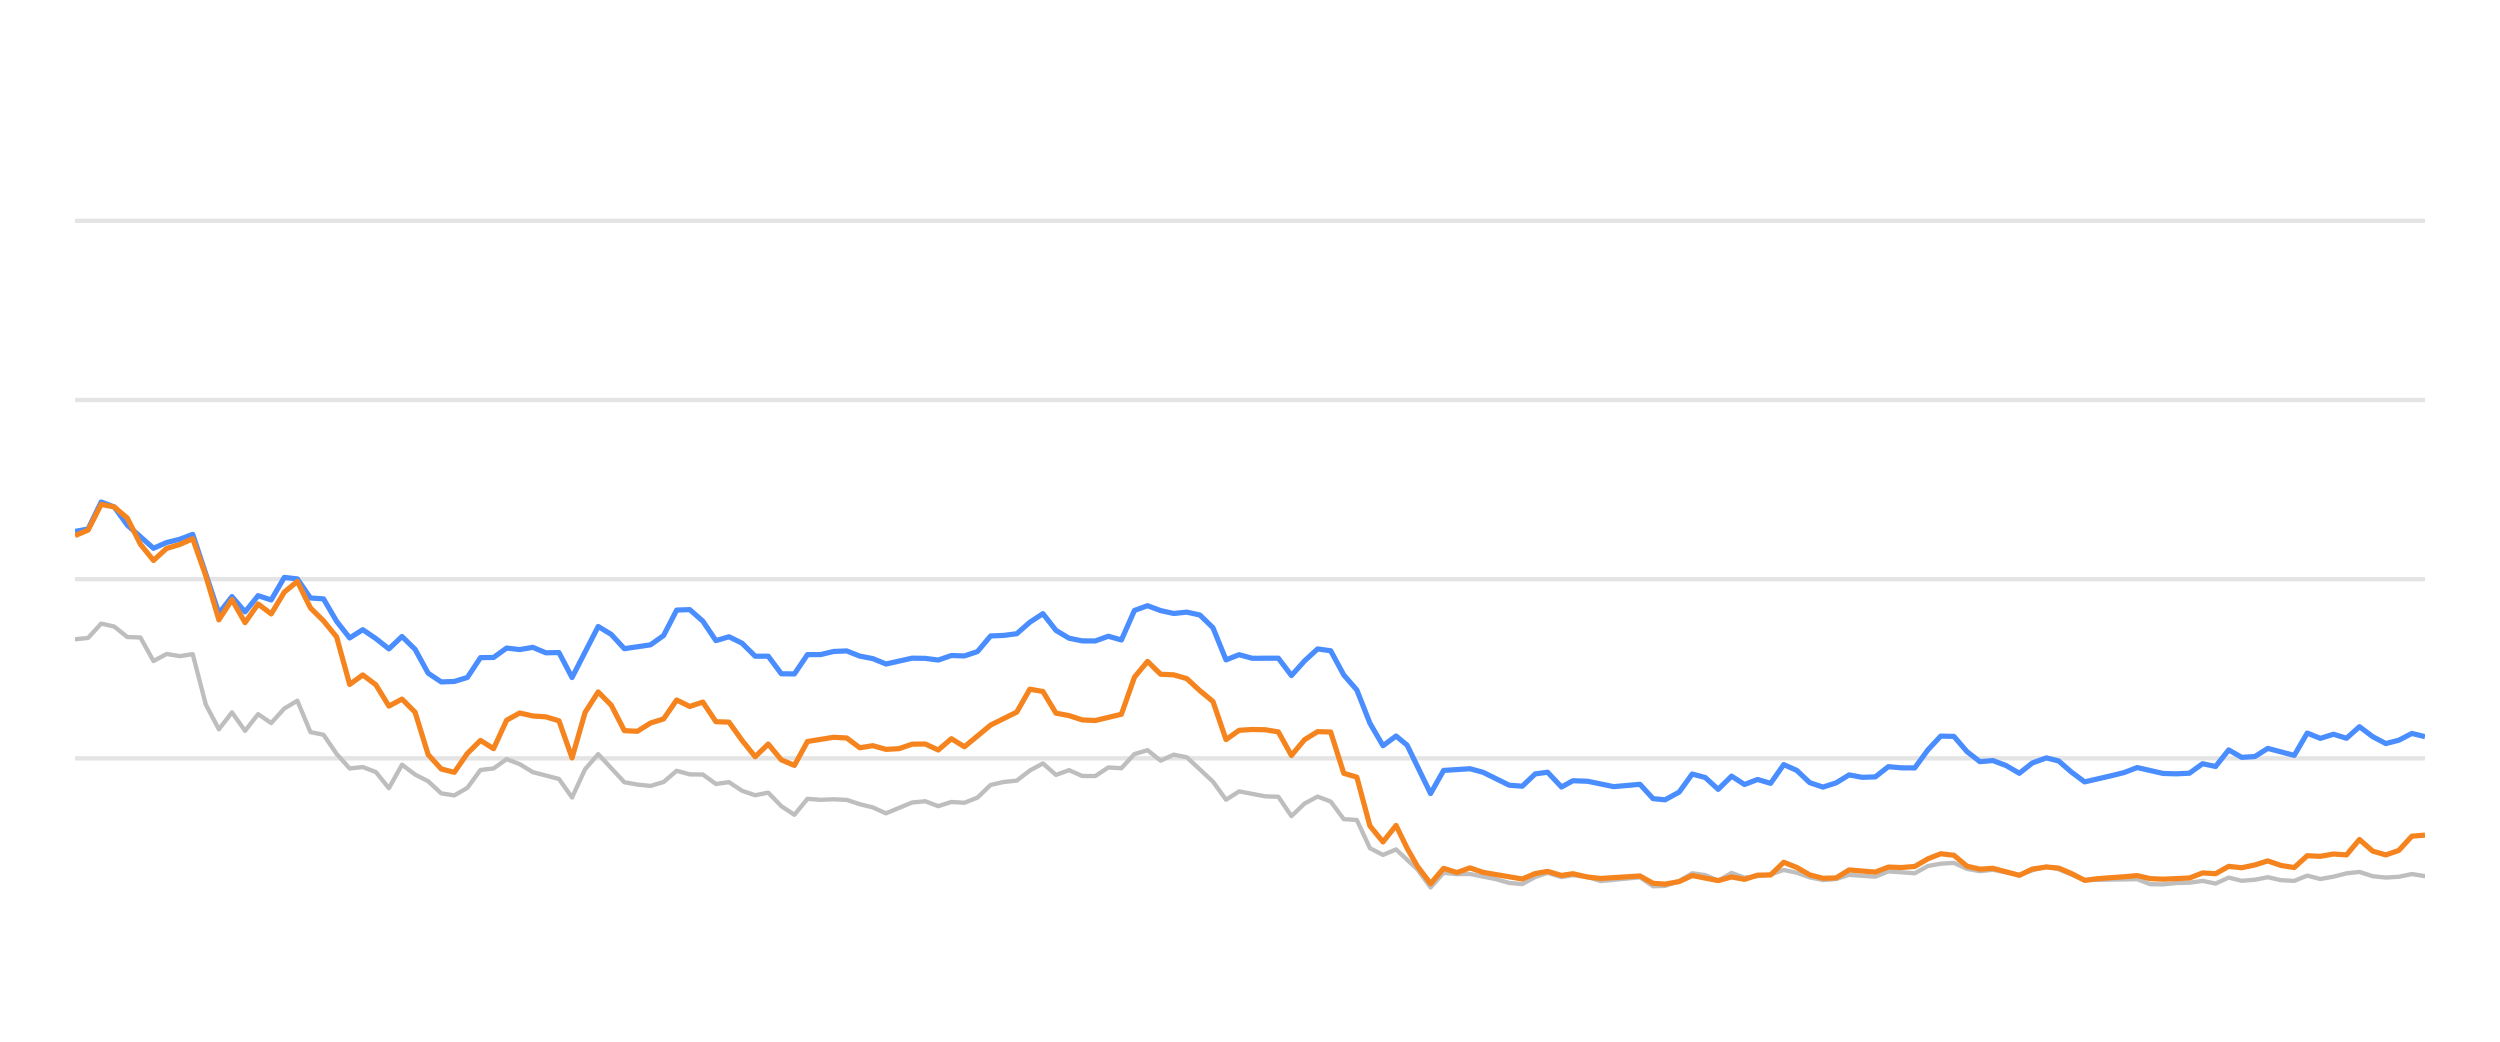
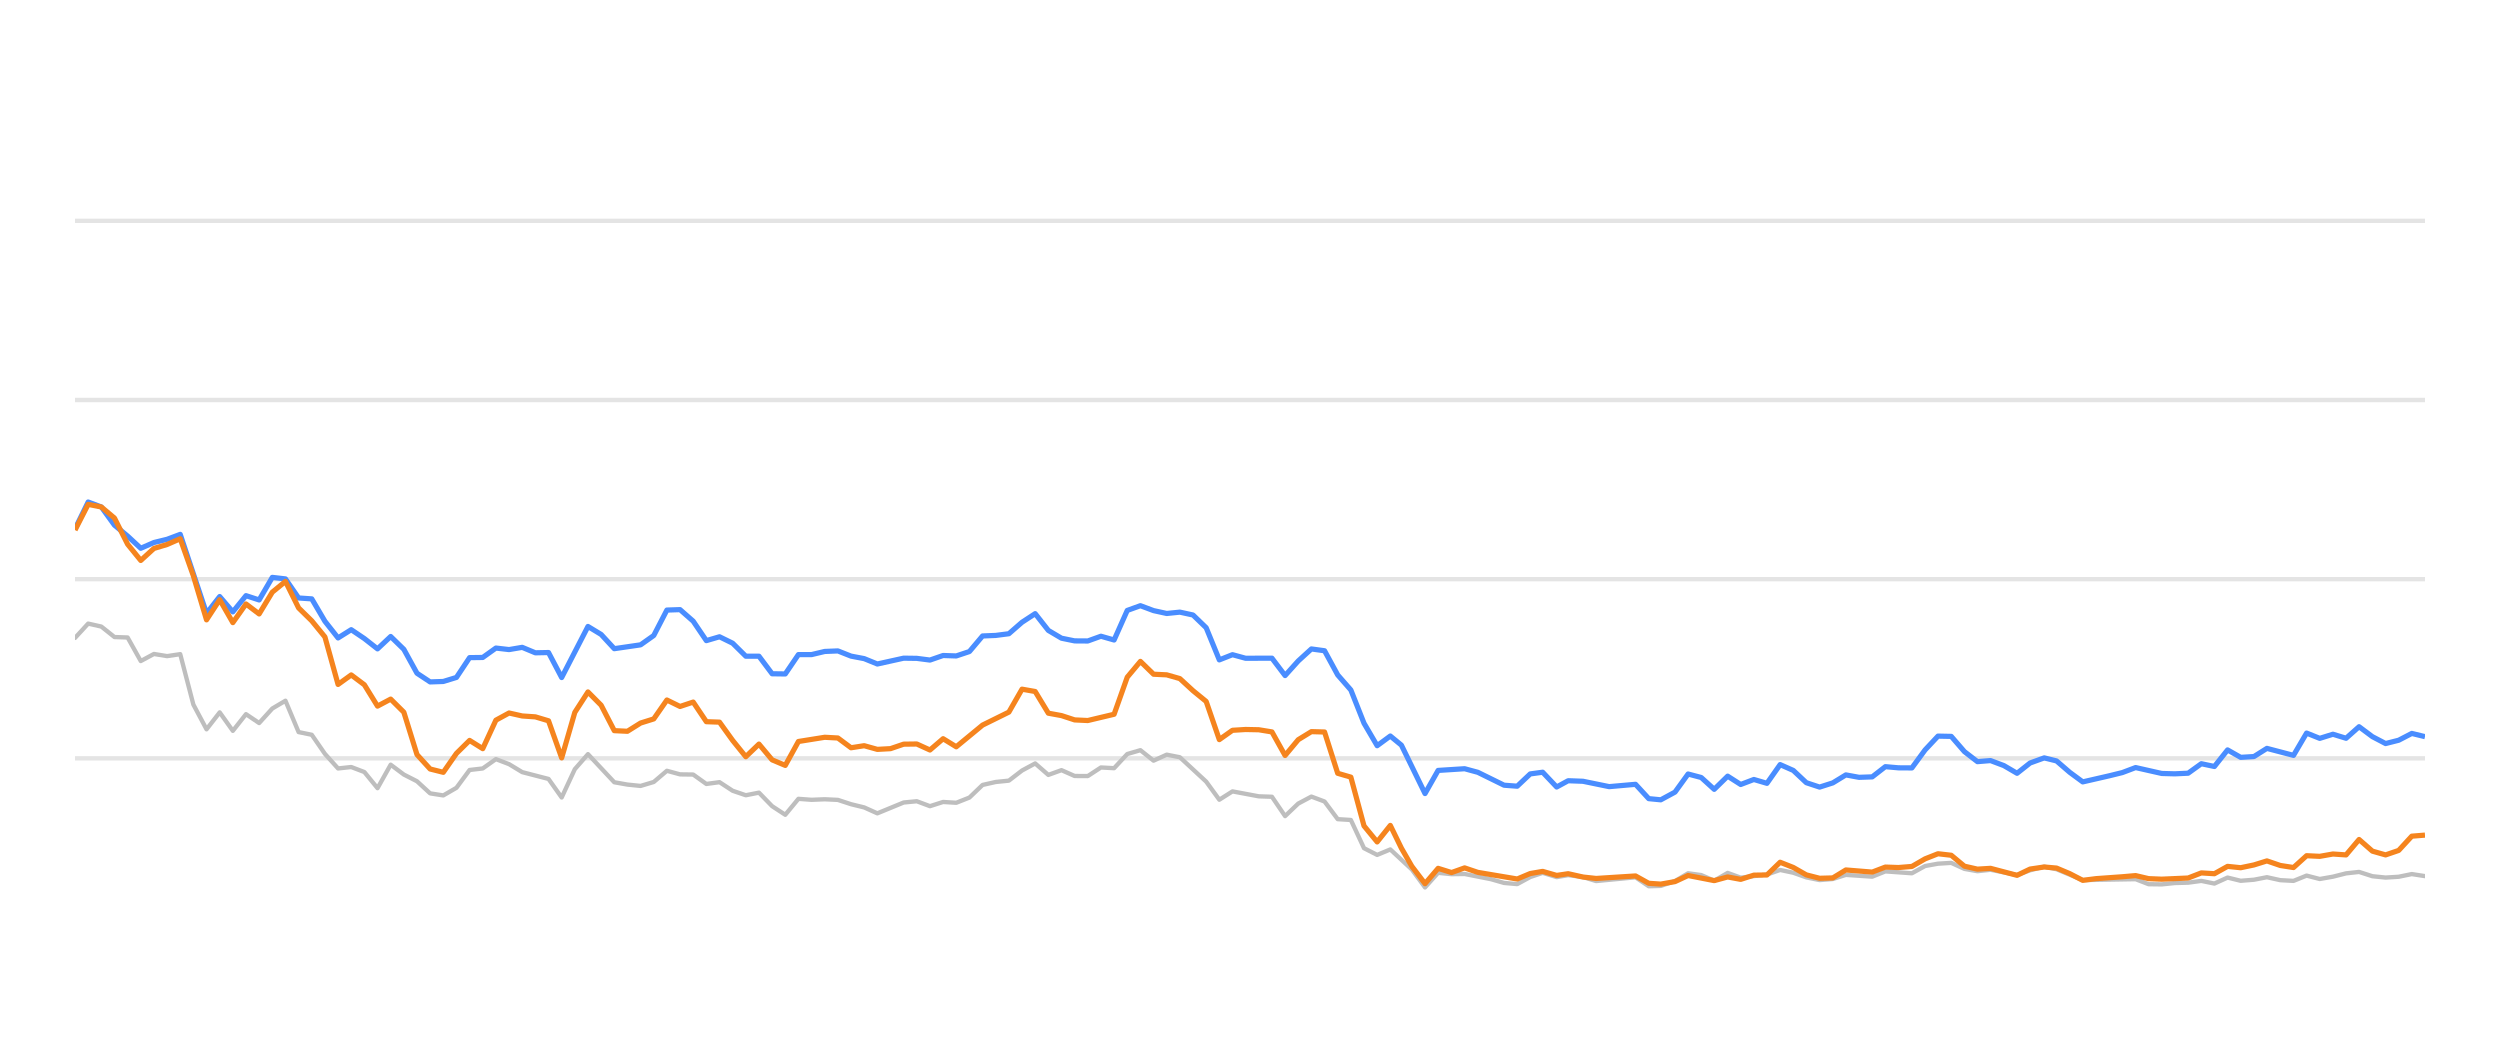
<svg xmlns="http://www.w3.org/2000/svg" width="288pt" height="120pt" viewBox="0 0 288 120" version="1.1">
  <defs>
    <style type="text/css">*{stroke-linejoin: round; stroke-linecap: butt}</style>
  </defs>
  <g id="figure_1">
    <g id="patch_1">
      <path d="M 0 120  L 288 120  L 288 0  L 0 0  L 0 120  z " style="fill: none; opacity: 0" />
    </g>
    <g id="axes_1">
      <g id="patch_2">
        <path d="M 8.64 108  L 279.36 108  L 279.36 4.8  L 8.64 4.8  L 8.64 108  z " style="fill: none" />
      </g>
      <g id="matplotlib.axis_1" />
      <g id="matplotlib.axis_2" />
      <g id="line2d_1">
-         <path d="M 8.64 87.36  L 279.36 87.36  " clip-path="url(#p91f5ec379c)" style="fill: none; stroke: #b2b2b2; stroke-opacity: 0.35; stroke-width: 0.5; stroke-linecap: square" />
+         <path d="M 8.64 87.36  L 279.36 87.36  " clip-path="url(#p2d8cbcf0ce)" style="fill: none; stroke: #b2b2b2; stroke-opacity: 0.35; stroke-width: 0.5; stroke-linecap: square" />
      </g>
      <g id="line2d_2">
-         <path d="M 8.64 66.72  L 279.36 66.72  " clip-path="url(#p91f5ec379c)" style="fill: none; stroke: #b2b2b2; stroke-opacity: 0.35; stroke-width: 0.5; stroke-linecap: square" />
+         <path d="M 8.64 66.72  L 279.36 66.72  " clip-path="url(#p2d8cbcf0ce)" style="fill: none; stroke: #b2b2b2; stroke-opacity: 0.35; stroke-width: 0.5; stroke-linecap: square" />
      </g>
      <g id="line2d_3">
-         <path d="M 8.64 46.08  L 279.36 46.08  " clip-path="url(#p91f5ec379c)" style="fill: none; stroke: #b2b2b2; stroke-opacity: 0.35; stroke-width: 0.5; stroke-linecap: square" />
+         <path d="M 8.64 46.08  L 279.36 46.08  " clip-path="url(#p2d8cbcf0ce)" style="fill: none; stroke: #b2b2b2; stroke-opacity: 0.35; stroke-width: 0.5; stroke-linecap: square" />
      </g>
      <g id="line2d_4">
-         <path d="M 8.64 25.44  L 279.36 25.44  " clip-path="url(#p91f5ec379c)" style="fill: none; stroke: #b2b2b2; stroke-opacity: 0.35; stroke-width: 0.5; stroke-linecap: square" />
+         <path d="M 8.64 25.44  L 279.36 25.44  " clip-path="url(#p2d8cbcf0ce)" style="fill: none; stroke: #b2b2b2; stroke-opacity: 0.35; stroke-width: 0.5; stroke-linecap: square" />
      </g>
      <g id="line2d_5">
-         <path d="M 8.64 73.645  L 10.147 73.49  L 11.654 71.839  L 13.16 72.179  L 14.667 73.387  L 16.174 73.438  L 17.681 76.152  L 19.188 75.337  L 20.694 75.585  L 22.201 75.358  L 23.708 81.168  L 25.215 84.016  L 26.722 82.066  L 28.228 84.192  L 29.735 82.272  L 31.242 83.294  L 32.749 81.622  L 34.256 80.724  L 35.762 84.336  L 37.269 84.646  L 38.776 86.844  L 40.283 88.526  L 41.79 88.361  L 43.297 88.939  L 44.803 90.797  L 46.31 88.093  L 47.817 89.228  L 49.324 90.002  L 50.831 91.395  L 52.337 91.632  L 53.844 90.755  L 55.351 88.702  L 56.858 88.526  L 58.365 87.453  L 59.871 88.031  L 61.378 88.949  L 64.392 89.734  L 65.899 91.87  L 67.405 88.609  L 68.912 86.875  L 71.926 90.115  L 73.433 90.384  L 74.939 90.539  L 76.446 90.084  L 77.953 88.794  L 79.46 89.207  L 80.967 89.228  L 82.473 90.312  L 83.98 90.105  L 85.487 91.096  L 86.994 91.612  L 88.501 91.313  L 90.007 92.871  L 91.514 93.862  L 93.021 92.025  L 94.528 92.138  L 96.035 92.076  L 97.541 92.148  L 99.048 92.644  L 100.555 93.015  L 102.062 93.696  L 105.076 92.448  L 106.582 92.303  L 108.089 92.871  L 109.596 92.386  L 111.103 92.479  L 112.61 91.88  L 114.116 90.425  L 115.623 90.084  L 117.13 89.93  L 118.637 88.764  L 120.144 87.948  L 121.65 89.269  L 123.157 88.722  L 124.664 89.393  L 126.171 89.403  L 127.678 88.413  L 129.184 88.495  L 130.691 86.865  L 132.198 86.421  L 133.705 87.628  L 135.212 86.937  L 136.718 87.236  L 139.732 90.043  L 141.239 92.128  L 142.746 91.168  L 145.759 91.736  L 147.266 91.787  L 148.773 94.016  L 150.28 92.572  L 151.786 91.767  L 153.293 92.334  L 154.8 94.367  L 156.307 94.46  L 157.814 97.711  L 159.321 98.485  L 160.827 97.855  L 163.297 100.167  L 164.803 102.231  L 166.303 100.549  L 167.844 100.704  L 169.339 100.683  L 172.358 101.282  L 173.859 101.715  L 175.366 101.849  L 176.854 101.034  L 178.282 100.549  L 179.885 101.044  L 181.203 100.817  L 182.896 101.034  L 184.401 101.498  L 188.921 101.065  L 190.432 102.097  L 191.812 102.056  L 193.44 101.498  L 194.941 100.601  L 196.444 100.807  L 197.934 101.457  L 199.475 100.559  L 200.966 101.106  L 203.974 100.745  L 205.485 100.219  L 206.991 100.539  L 208.486 101.075  L 210.007 101.385  L 211.519 101.261  L 213.016 100.786  L 216.035 100.993  L 217.539 100.384  L 220.579 100.601  L 222.09 99.765  L 223.571 99.496  L 225.089 99.403  L 226.596 100.095  L 228.088 100.363  L 229.586 100.198  L 232.626 100.797  L 234.119 100.26  L 235.738 99.837  L 237.151 100.136  L 240.152 101.385  L 246.207 101.282  L 247.694 101.86  L 249.203 101.88  L 250.697 101.725  L 252.226 101.684  L 253.737 101.478  L 255.234 101.787  L 256.743 101.096  L 258.245 101.467  L 259.765 101.344  L 261.249 101.055  L 262.783 101.395  L 264.297 101.478  L 265.795 100.869  L 267.3 101.261  L 268.814 100.993  L 270.317 100.611  L 271.808 100.446  L 273.334 100.941  L 274.845 101.096  L 276.345 101.003  L 277.847 100.693  L 279.36 100.931  L 279.36 100.931  " clip-path="url(#p91f5ec379c)" style="fill: none; stroke: #bebebe; stroke-width: 0.5; stroke-linecap: round" />
+         <path d="M 8.64 73.49  L 10.155 71.839  L 11.67 72.179  L 13.186 73.387  L 14.701 73.438  L 16.216 76.152  L 17.731 75.337  L 19.247 75.585  L 20.762 75.358  L 22.277 81.168  L 23.792 84.016  L 25.308 82.066  L 26.823 84.192  L 28.338 82.272  L 29.853 83.294  L 31.369 81.622  L 32.884 80.724  L 34.399 84.336  L 35.914 84.646  L 37.43 86.844  L 38.945 88.526  L 40.46 88.361  L 41.975 88.939  L 43.49 90.797  L 45.006 88.093  L 46.521 89.228  L 48.036 90.002  L 49.551 91.395  L 51.067 91.632  L 52.582 90.755  L 54.097 88.702  L 55.612 88.526  L 57.128 87.453  L 58.643 88.031  L 60.158 88.949  L 63.189 89.734  L 64.704 91.87  L 66.219 88.609  L 67.734 86.875  L 70.765 90.115  L 72.28 90.384  L 73.795 90.539  L 75.311 90.084  L 76.826 88.794  L 78.341 89.207  L 79.856 89.228  L 81.371 90.312  L 82.887 90.105  L 84.402 91.096  L 85.917 91.612  L 87.432 91.313  L 88.948 92.871  L 90.463 93.862  L 91.978 92.025  L 93.493 92.138  L 95.009 92.076  L 96.524 92.148  L 98.039 92.644  L 99.554 93.015  L 101.07 93.696  L 104.1 92.448  L 105.615 92.303  L 107.131 92.871  L 108.646 92.386  L 110.161 92.479  L 111.676 91.88  L 113.191 90.425  L 114.707 90.084  L 116.222 89.93  L 117.737 88.764  L 119.252 87.948  L 120.768 89.269  L 122.283 88.722  L 123.798 89.393  L 125.313 89.403  L 126.829 88.413  L 128.344 88.495  L 129.859 86.865  L 131.374 86.421  L 132.89 87.628  L 134.405 86.937  L 135.92 87.236  L 138.951 90.043  L 140.466 92.128  L 141.981 91.168  L 145.011 91.736  L 146.527 91.787  L 148.042 94.016  L 149.557 92.572  L 151.072 91.767  L 152.588 92.334  L 154.103 94.367  L 155.618 94.46  L 157.133 97.711  L 158.649 98.485  L 160.164 97.855  L 162.647 100.167  L 164.162 102.231  L 165.67 100.549  L 167.22 100.704  L 168.723 100.683  L 171.759 101.282  L 173.269 101.715  L 174.784 101.849  L 176.281 101.034  L 177.716 100.549  L 179.328 101.044  L 180.653 100.817  L 182.356 101.034  L 183.87 101.498  L 188.415 101.065  L 189.935 102.097  L 191.322 102.056  L 192.96 101.498  L 194.468 100.601  L 195.98 100.807  L 197.478 101.457  L 199.027 100.559  L 200.527 101.106  L 203.553 100.745  L 205.071 100.219  L 206.586 100.539  L 208.089 101.075  L 209.619 101.385  L 211.139 101.261  L 212.644 100.786  L 215.68 100.993  L 217.193 100.384  L 220.25 100.601  L 221.77 99.765  L 223.258 99.496  L 224.785 99.403  L 226.301 100.095  L 227.801 100.363  L 229.308 100.198  L 232.364 100.797  L 233.865 100.26  L 235.494 99.837  L 236.914 100.136  L 239.932 101.385  L 246.022 101.282  L 247.517 101.86  L 249.034 101.88  L 250.536 101.725  L 252.074 101.684  L 253.593 101.478  L 255.099 101.787  L 256.616 101.096  L 258.126 101.467  L 259.656 101.344  L 261.148 101.055  L 262.69 101.395  L 264.213 101.478  L 265.719 100.869  L 267.233 101.261  L 268.755 100.993  L 270.267 100.611  L 271.765 100.446  L 273.301 100.941  L 274.819 101.096  L 276.328 101.003  L 277.839 100.693  L 279.36 100.931  L 279.36 100.931  " clip-path="url(#p2d8cbcf0ce)" style="fill: none; stroke: #bebebe; stroke-width: 0.5; stroke-linecap: round" />
      </g>
      <g id="line2d_6">
-         <path d="M 8.64 61.219  L 10.147 60.941  L 11.654 57.834  L 13.16 58.402  L 14.667 60.497  L 17.681 63.16  L 19.188 62.499  L 20.694 62.128  L 22.201 61.56  L 25.215 70.662  L 26.722 68.722  L 28.228 70.487  L 29.735 68.619  L 31.242 69.114  L 32.749 66.514  L 34.256 66.689  L 35.762 68.887  L 37.269 68.99  L 38.776 71.57  L 40.283 73.49  L 41.79 72.54  L 43.297 73.562  L 44.803 74.749  L 46.31 73.325  L 47.817 74.801  L 49.324 77.556  L 50.831 78.557  L 52.337 78.505  L 53.844 78.041  L 55.351 75.76  L 56.858 75.74  L 58.365 74.656  L 59.871 74.832  L 61.378 74.574  L 62.885 75.203  L 64.392 75.172  L 65.899 78.051  L 68.912 72.169  L 70.419 73.087  L 71.926 74.728  L 74.939 74.285  L 76.446 73.211  L 77.953 70.28  L 79.46 70.229  L 80.967 71.56  L 82.473 73.8  L 83.98 73.356  L 85.487 74.099  L 86.994 75.595  L 88.501 75.595  L 90.007 77.618  L 91.514 77.639  L 93.021 75.409  L 94.528 75.409  L 96.035 75.048  L 97.541 74.986  L 99.048 75.585  L 100.555 75.874  L 102.062 76.493  L 105.076 75.822  L 106.582 75.843  L 108.089 76.039  L 109.596 75.513  L 111.103 75.564  L 112.61 75.059  L 114.116 73.263  L 115.623 73.201  L 117.13 73.005  L 118.637 71.684  L 120.144 70.693  L 121.65 72.623  L 123.157 73.521  L 124.664 73.83  L 126.171 73.841  L 127.678 73.294  L 129.184 73.727  L 130.691 70.322  L 132.198 69.775  L 133.705 70.342  L 135.212 70.673  L 136.718 70.518  L 138.225 70.848  L 139.732 72.313  L 141.239 76.018  L 142.746 75.42  L 144.252 75.833  L 147.266 75.822  L 148.773 77.824  L 150.28 76.142  L 151.786 74.759  L 153.293 74.966  L 154.8 77.752  L 156.307 79.486  L 157.814 83.315  L 159.321 85.905  L 160.827 84.79  L 162.099 85.843  L 164.803 91.416  L 166.303 88.753  L 169.339 88.557  L 170.854 88.97  L 173.859 90.456  L 175.366 90.57  L 176.854 89.156  L 178.282 88.96  L 179.885 90.662  L 181.203 89.94  L 182.896 90.002  L 185.899 90.621  L 188.921 90.353  L 190.432 92.004  L 191.812 92.138  L 193.44 91.251  L 194.941 89.166  L 196.444 89.568  L 197.934 90.931  L 199.475 89.414  L 200.966 90.373  L 202.476 89.796  L 203.974 90.239  L 205.485 88.082  L 206.991 88.753  L 208.486 90.167  L 210.007 90.673  L 211.519 90.188  L 213.016 89.269  L 214.522 89.548  L 216.035 89.496  L 217.539 88.32  L 219.043 88.454  L 220.579 88.464  L 222.09 86.39  L 223.571 84.801  L 225.089 84.832  L 226.596 86.586  L 228.088 87.742  L 229.586 87.618  L 231.115 88.196  L 232.626 89.083  L 234.119 87.897  L 235.738 87.308  L 237.151 87.659  L 238.659 88.97  L 240.152 90.074  L 243.19 89.372  L 244.687 89.001  L 246.207 88.423  L 249.203 89.104  L 250.697 89.145  L 252.226 89.073  L 253.737 87.979  L 255.234 88.299  L 256.743 86.39  L 258.245 87.246  L 259.765 87.154  L 261.249 86.214  L 264.297 87.019  L 265.795 84.45  L 267.3 85.059  L 268.814 84.584  L 270.317 85.048  L 271.808 83.717  L 273.334 84.863  L 274.845 85.657  L 276.345 85.275  L 277.847 84.491  L 279.36 84.863  L 279.36 84.863  " clip-path="url(#p91f5ec379c)" style="fill: none; stroke: #4a8dff; stroke-width: 0.6" />
+         <path d="M 8.64 60.941  L 10.155 57.834  L 11.67 58.402  L 13.186 60.497  L 14.701 61.756  L 16.216 63.16  L 17.731 62.499  L 19.247 62.128  L 20.762 61.56  L 23.792 70.662  L 25.308 68.722  L 26.823 70.487  L 28.338 68.619  L 29.853 69.114  L 31.369 66.514  L 32.884 66.689  L 34.399 68.887  L 35.914 68.99  L 37.43 71.57  L 38.945 73.49  L 40.46 72.54  L 41.975 73.562  L 43.49 74.749  L 45.006 73.325  L 46.521 74.801  L 48.036 77.556  L 49.551 78.557  L 51.067 78.505  L 52.582 78.041  L 54.097 75.76  L 55.612 75.74  L 57.128 74.656  L 58.643 74.832  L 60.158 74.574  L 61.673 75.203  L 63.189 75.172  L 64.704 78.051  L 67.734 72.169  L 69.25 73.087  L 70.765 74.728  L 73.795 74.285  L 75.311 73.211  L 76.826 70.28  L 78.341 70.229  L 79.856 71.56  L 81.371 73.8  L 82.887 73.356  L 84.402 74.099  L 85.917 75.595  L 87.432 75.595  L 88.948 77.618  L 90.463 77.639  L 91.978 75.409  L 93.493 75.409  L 95.009 75.048  L 96.524 74.986  L 98.039 75.585  L 99.554 75.874  L 101.07 76.493  L 104.1 75.822  L 105.615 75.843  L 107.131 76.039  L 108.646 75.513  L 110.161 75.564  L 111.676 75.059  L 113.191 73.263  L 114.707 73.201  L 116.222 73.005  L 117.737 71.684  L 119.252 70.693  L 120.768 72.623  L 122.283 73.521  L 123.798 73.83  L 125.313 73.841  L 126.829 73.294  L 128.344 73.727  L 129.859 70.322  L 131.374 69.775  L 132.89 70.342  L 134.405 70.673  L 135.92 70.518  L 137.435 70.848  L 138.951 72.313  L 140.466 76.018  L 141.981 75.42  L 143.496 75.833  L 146.527 75.822  L 148.042 77.824  L 149.557 76.142  L 151.072 74.759  L 152.588 74.966  L 154.103 77.752  L 155.618 79.486  L 157.133 83.315  L 158.649 85.905  L 160.164 84.79  L 161.443 85.843  L 164.162 91.416  L 165.67 88.753  L 168.723 88.557  L 170.247 88.97  L 173.269 90.456  L 174.784 90.57  L 176.281 89.156  L 177.716 88.96  L 179.328 90.662  L 180.653 89.94  L 182.356 90.002  L 185.376 90.621  L 188.415 90.353  L 189.935 92.004  L 191.322 92.138  L 192.96 91.251  L 194.468 89.166  L 195.98 89.568  L 197.478 90.931  L 199.027 89.414  L 200.527 90.373  L 202.046 89.796  L 203.553 90.239  L 205.071 88.082  L 206.586 88.753  L 208.089 90.167  L 209.619 90.673  L 211.139 90.188  L 212.644 89.269  L 214.159 89.548  L 215.68 89.496  L 217.193 88.32  L 218.706 88.454  L 220.25 88.464  L 221.77 86.39  L 223.258 84.801  L 224.785 84.832  L 226.301 86.586  L 227.801 87.742  L 229.308 87.618  L 230.845 88.196  L 232.364 89.083  L 233.865 87.897  L 235.494 87.308  L 236.914 87.659  L 238.432 88.97  L 239.932 90.074  L 242.988 89.372  L 244.493 89.001  L 246.022 88.423  L 249.034 89.104  L 250.536 89.145  L 252.074 89.073  L 253.593 87.979  L 255.099 88.299  L 256.616 86.39  L 258.126 87.246  L 259.656 87.154  L 261.148 86.214  L 264.213 87.019  L 265.719 84.45  L 267.233 85.059  L 268.755 84.584  L 270.267 85.048  L 271.765 83.717  L 273.301 84.863  L 274.819 85.657  L 276.328 85.275  L 277.839 84.491  L 279.36 84.863  L 279.36 84.863  " clip-path="url(#p2d8cbcf0ce)" style="fill: none; stroke: #4a8dff; stroke-width: 0.6" />
      </g>
      <g id="line2d_7">
-         <path d="M 8.64 61.704  L 10.147 61.065  L 11.654 58.103  L 13.16 58.402  L 14.667 59.682  L 16.174 62.695  L 17.681 64.563  L 19.188 63.18  L 20.694 62.726  L 22.201 62.066  L 23.708 66.338  L 25.215 71.405  L 26.722 69.083  L 28.228 71.725  L 29.735 69.579  L 31.242 70.724  L 32.749 68.216  L 34.256 66.978  L 35.762 70.033  L 37.269 71.519  L 38.776 73.376  L 40.283 78.846  L 41.79 77.752  L 43.297 78.887  L 44.803 81.343  L 46.31 80.538  L 47.817 82.045  L 49.324 86.927  L 50.831 88.588  L 52.337 88.97  L 53.844 86.792  L 55.351 85.296  L 56.858 86.245  L 58.365 82.964  L 59.871 82.138  L 61.378 82.479  L 62.885 82.582  L 64.392 83.036  L 65.899 87.308  L 67.405 82.066  L 68.912 79.713  L 70.419 81.24  L 71.926 84.171  L 73.433 84.243  L 74.939 83.294  L 76.446 82.819  L 77.953 80.642  L 79.46 81.385  L 80.967 80.879  L 82.473 83.139  L 83.98 83.191  L 85.487 85.296  L 86.994 87.174  L 88.501 85.719  L 90.007 87.535  L 91.514 88.175  L 93.021 85.42  L 96.035 84.935  L 97.541 85.017  L 99.048 86.142  L 100.555 85.905  L 102.062 86.328  L 103.569 86.245  L 105.076 85.729  L 106.582 85.709  L 108.089 86.4  L 109.596 85.1  L 111.103 86.029  L 114.116 83.531  L 117.13 82.035  L 118.637 79.393  L 120.144 79.661  L 121.65 82.159  L 123.157 82.437  L 124.664 82.933  L 126.171 83.005  L 129.184 82.283  L 130.691 78.01  L 132.198 76.194  L 133.705 77.67  L 135.212 77.742  L 136.718 78.175  L 138.225 79.568  L 139.732 80.807  L 141.239 85.203  L 142.746 84.13  L 144.252 84.037  L 145.759 84.068  L 147.266 84.316  L 148.773 87.03  L 150.28 85.213  L 151.786 84.285  L 153.293 84.326  L 154.8 89.083  L 156.307 89.527  L 157.814 95.141  L 159.321 96.989  L 160.827 95.09  L 162.099 97.711  L 163.297 99.806  L 164.803 101.798  L 166.303 100.033  L 167.844 100.518  L 169.339 99.981  L 170.854 100.497  L 175.366 101.261  L 176.854 100.632  L 178.282 100.384  L 179.885 100.848  L 181.203 100.652  L 182.896 101.034  L 184.401 101.199  L 188.921 100.91  L 190.432 101.756  L 191.812 101.849  L 193.44 101.56  L 194.941 100.859  L 197.934 101.447  L 199.475 101.024  L 200.966 101.302  L 202.476 100.817  L 203.974 100.797  L 205.485 99.331  L 206.991 99.93  L 208.486 100.786  L 210.007 101.178  L 211.519 101.137  L 213.016 100.219  L 216.035 100.466  L 217.539 99.888  L 219.043 99.94  L 220.579 99.816  L 222.09 98.939  L 223.571 98.351  L 225.089 98.526  L 226.596 99.785  L 228.088 100.126  L 229.586 100.033  L 232.626 100.838  L 234.119 100.116  L 235.738 99.878  L 237.151 100.002  L 238.659 100.642  L 240.152 101.416  L 241.679 101.22  L 244.687 101.003  L 246.207 100.869  L 247.694 101.22  L 249.203 101.282  L 252.226 101.148  L 253.737 100.559  L 255.234 100.652  L 256.743 99.806  L 258.245 99.961  L 259.765 99.641  L 261.249 99.176  L 262.783 99.703  L 264.297 99.94  L 265.795 98.578  L 267.3 98.65  L 268.814 98.382  L 270.317 98.485  L 271.808 96.71  L 273.334 98.052  L 274.845 98.485  L 276.345 97.969  L 277.847 96.328  L 279.36 96.204  L 279.36 96.204  " clip-path="url(#p91f5ec379c)" style="fill: none; stroke: #f5841e; stroke-width: 0.6" />
+         <path d="M 8.64 61.065  L 10.155 58.103  L 11.67 58.402  L 13.186 59.682  L 14.701 62.695  L 16.216 64.563  L 17.731 63.18  L 19.247 62.726  L 20.762 62.066  L 22.277 66.338  L 23.792 71.405  L 25.308 69.083  L 26.823 71.725  L 28.338 69.579  L 29.853 70.724  L 31.369 68.216  L 32.884 66.978  L 34.399 70.033  L 35.914 71.519  L 37.43 73.376  L 38.945 78.846  L 40.46 77.752  L 41.975 78.887  L 43.49 81.343  L 45.006 80.538  L 46.521 82.045  L 48.036 86.927  L 49.551 88.588  L 51.067 88.97  L 52.582 86.792  L 54.097 85.296  L 55.612 86.245  L 57.128 82.964  L 58.643 82.138  L 60.158 82.479  L 61.673 82.582  L 63.189 83.036  L 64.704 87.308  L 66.219 82.066  L 67.734 79.713  L 69.25 81.24  L 70.765 84.171  L 72.28 84.243  L 73.795 83.294  L 75.311 82.819  L 76.826 80.642  L 78.341 81.385  L 79.856 80.879  L 81.371 83.139  L 82.887 83.191  L 84.402 85.296  L 85.917 87.174  L 87.432 85.719  L 88.948 87.535  L 90.463 88.175  L 91.978 85.42  L 95.009 84.935  L 96.524 85.017  L 98.039 86.142  L 99.554 85.905  L 101.07 86.328  L 102.585 86.245  L 104.1 85.729  L 105.615 85.709  L 107.131 86.4  L 108.646 85.1  L 110.161 86.029  L 113.191 83.531  L 116.222 82.035  L 117.737 79.393  L 119.252 79.661  L 120.768 82.159  L 122.283 82.437  L 123.798 82.933  L 125.313 83.005  L 128.344 82.283  L 129.859 78.01  L 131.374 76.194  L 132.89 77.67  L 134.405 77.742  L 135.92 78.175  L 137.435 79.568  L 138.951 80.807  L 140.466 85.203  L 141.981 84.13  L 143.496 84.037  L 145.011 84.068  L 146.527 84.316  L 148.042 87.03  L 149.557 85.213  L 151.072 84.285  L 152.588 84.326  L 154.103 89.083  L 155.618 89.527  L 157.133 95.141  L 158.649 96.989  L 160.164 95.09  L 161.443 97.711  L 162.647 99.806  L 164.162 101.798  L 165.67 100.033  L 167.22 100.518  L 168.723 99.981  L 170.247 100.497  L 174.784 101.261  L 176.281 100.632  L 177.716 100.384  L 179.328 100.848  L 180.653 100.652  L 182.356 101.034  L 183.87 101.199  L 188.415 100.91  L 189.935 101.756  L 191.322 101.849  L 192.96 101.56  L 194.468 100.859  L 197.478 101.447  L 199.027 101.024  L 200.527 101.302  L 202.046 100.817  L 203.553 100.797  L 205.071 99.331  L 206.586 99.93  L 208.089 100.786  L 209.619 101.178  L 211.139 101.137  L 212.644 100.219  L 215.68 100.466  L 217.193 99.888  L 218.706 99.94  L 220.25 99.816  L 221.77 98.939  L 223.258 98.351  L 224.785 98.526  L 226.301 99.785  L 227.801 100.126  L 229.308 100.033  L 232.364 100.838  L 233.865 100.116  L 235.494 99.878  L 236.914 100.002  L 238.432 100.642  L 239.932 101.416  L 241.468 101.22  L 244.493 101.003  L 246.022 100.869  L 247.517 101.22  L 249.034 101.282  L 252.074 101.148  L 253.593 100.559  L 255.099 100.652  L 256.616 99.806  L 258.126 99.961  L 259.656 99.641  L 261.148 99.176  L 262.69 99.703  L 264.213 99.94  L 265.719 98.578  L 267.233 98.65  L 268.755 98.382  L 270.267 98.485  L 271.765 96.71  L 273.301 98.052  L 274.819 98.485  L 276.328 97.969  L 277.839 96.328  L 279.36 96.204  L 279.36 96.204  " clip-path="url(#p2d8cbcf0ce)" style="fill: none; stroke: #f5841e; stroke-width: 0.6" />
      </g>
    </g>
  </g>
  <defs>
-     <clipPath id="p91f5ec379c">
+     <clipPath id="p2d8cbcf0ce">
      <rect x="8.64" y="4.8" width="270.72" height="103.2" />
    </clipPath>
  </defs>
</svg>
